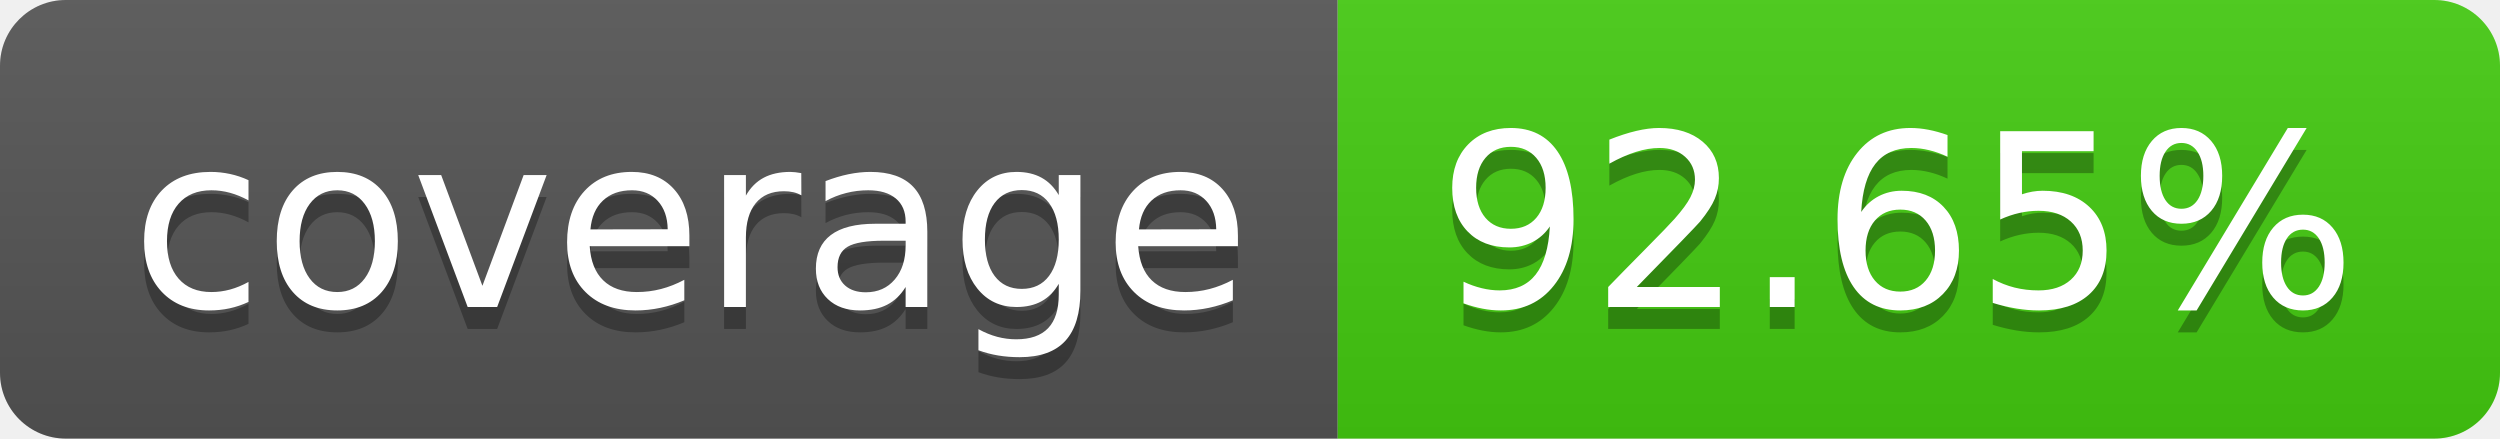
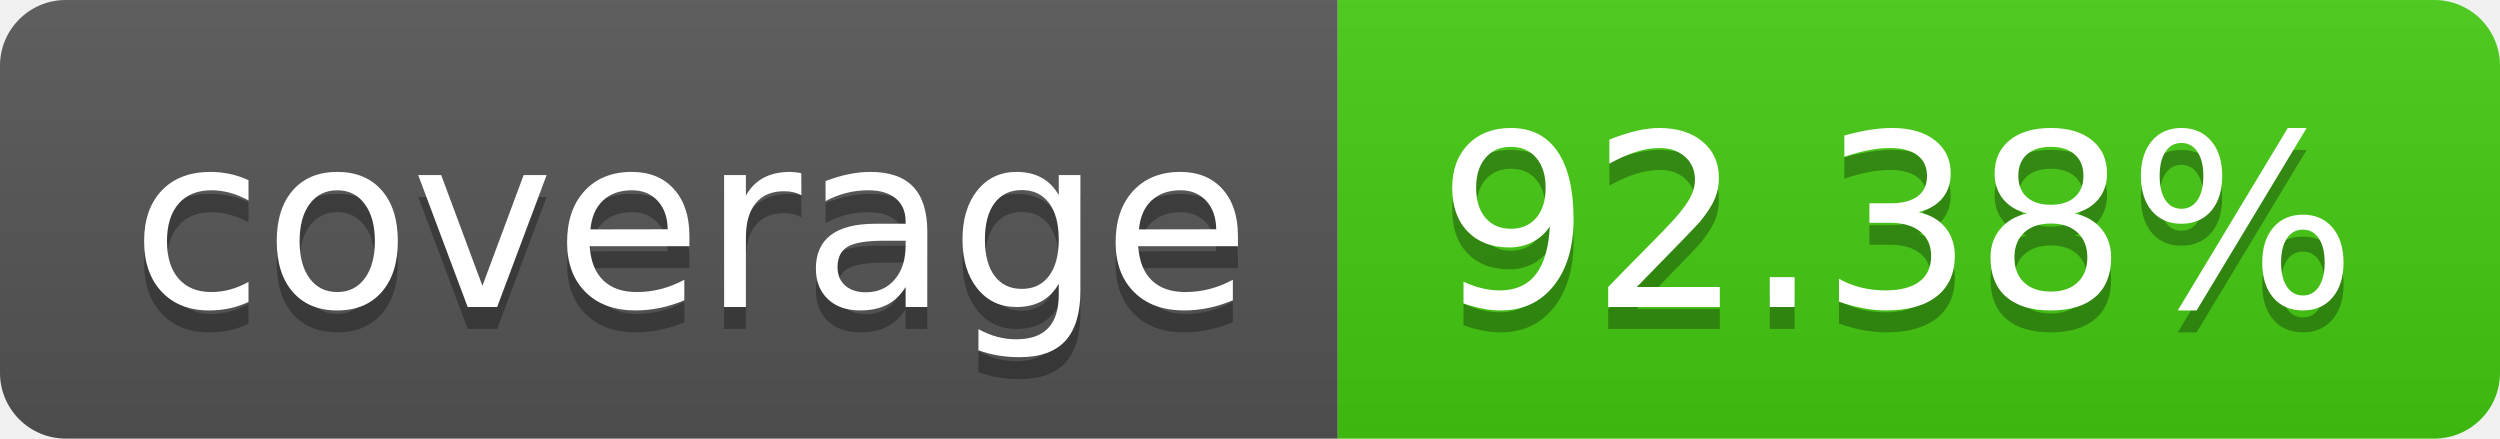
- <svg xmlns="http://www.w3.org/2000/svg" width="114" height="20" role="img" aria-label="coverage: 92.65%">
+ <svg xmlns="http://www.w3.org/2000/svg" width="114" height="20" role="img" aria-label="coverage: 92.38%">
  <linearGradient id="s" x2="0" y2="100%">
    <stop offset="0" stop-color="#bbb" stop-opacity=".1" />
    <stop offset="1" stop-opacity=".1" />
  </linearGradient>
  <clipPath id="r">
    <rect width="114" height="20" rx="3" fill="#fff" />
  </clipPath>
  <g clip-path="url(#r)">
    <rect width="61" height="20" fill="#555" />
    <rect x="61" width="53" height="20" fill="#4c1" />
    <rect width="114" height="20" fill="url(#s)" />
  </g>
  <g fill="#fff" text-anchor="middle" font-family="Verdana,Geneva,DejaVu Sans,sans-serif" text-rendering="geometricPrecision" font-size="110">
    <text aria-hidden="true" x="315" y="150" fill="#010101" fill-opacity=".3" transform="scale(.1)" textLength="510">coverage</text>
    <text x="315" y="140" transform="scale(.1)" fill="#fff" textLength="510">coverage</text>
-     <text aria-hidden="true" x="865" y="150" fill="#010101" fill-opacity=".3" transform="scale(.1)" textLength="430">92.65%</text>
-     <text x="865" y="140" transform="scale(.1)" fill="#fff" textLength="430">92.65%</text>
+     <text aria-hidden="true" x="865" y="150" fill="#010101" fill-opacity=".3" transform="scale(.1)" textLength="430">92.38%</text>
+     <text x="865" y="140" transform="scale(.1)" fill="#fff" textLength="430">92.38%</text>
  </g>
</svg>
